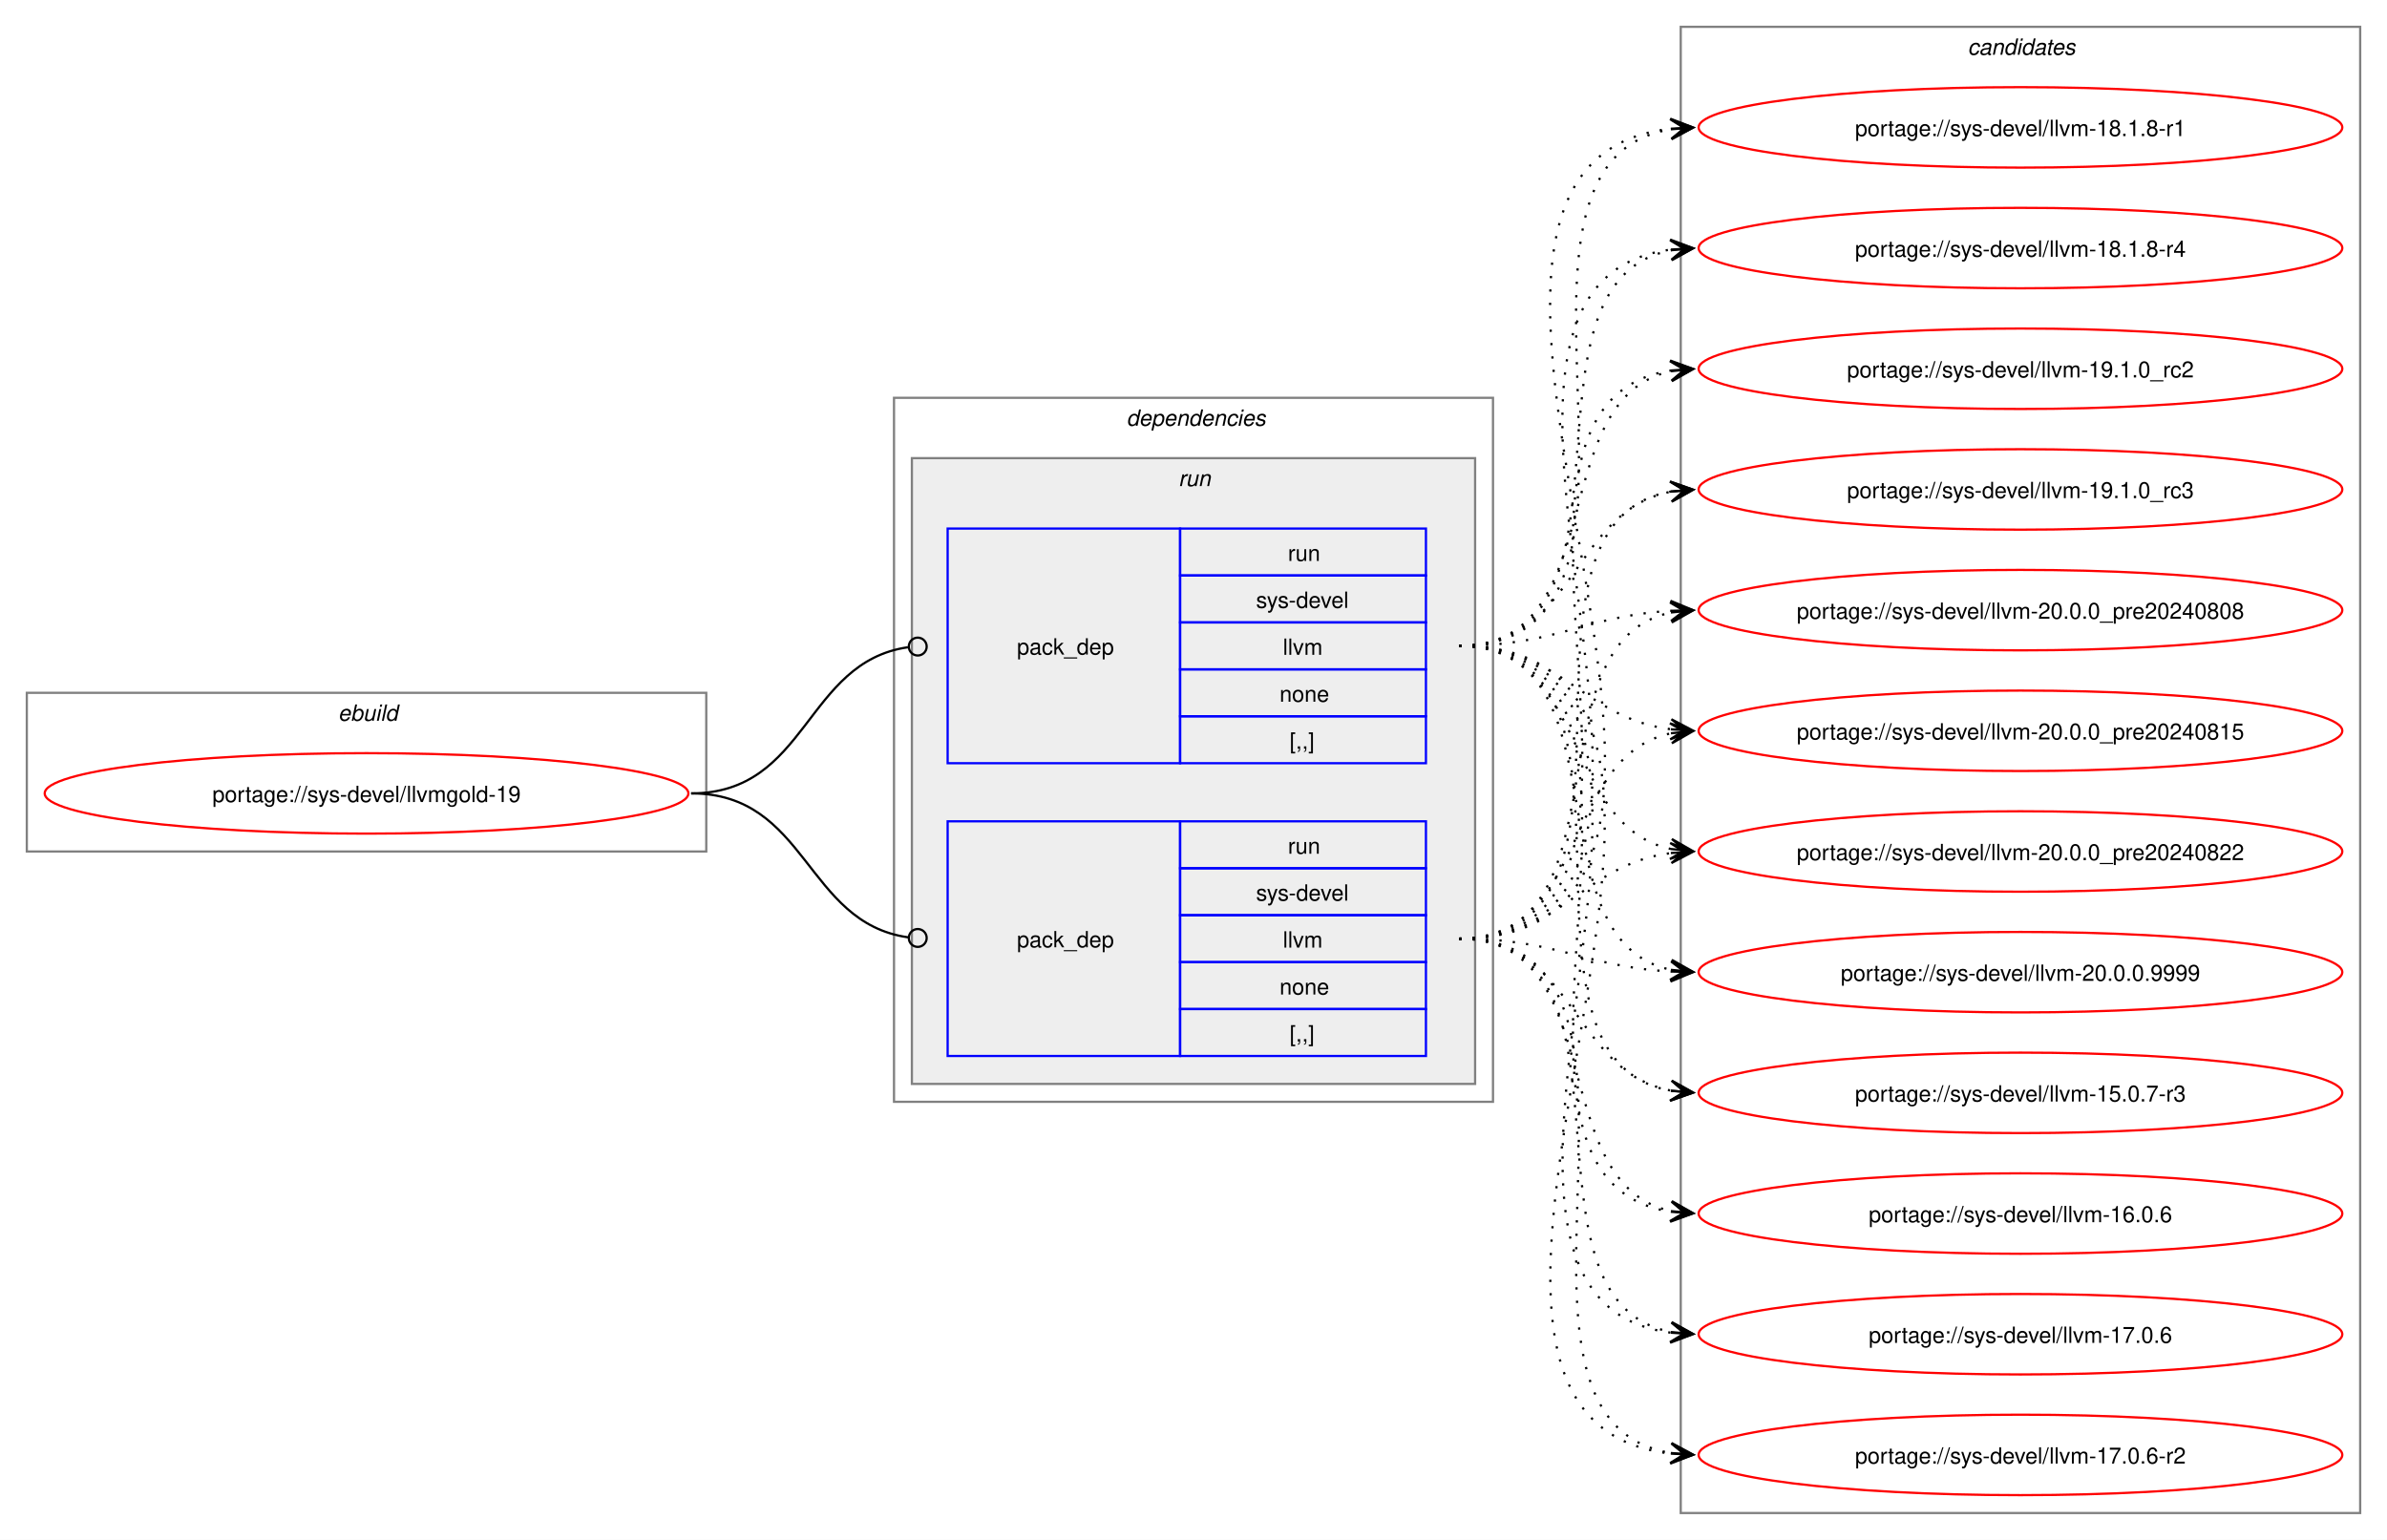
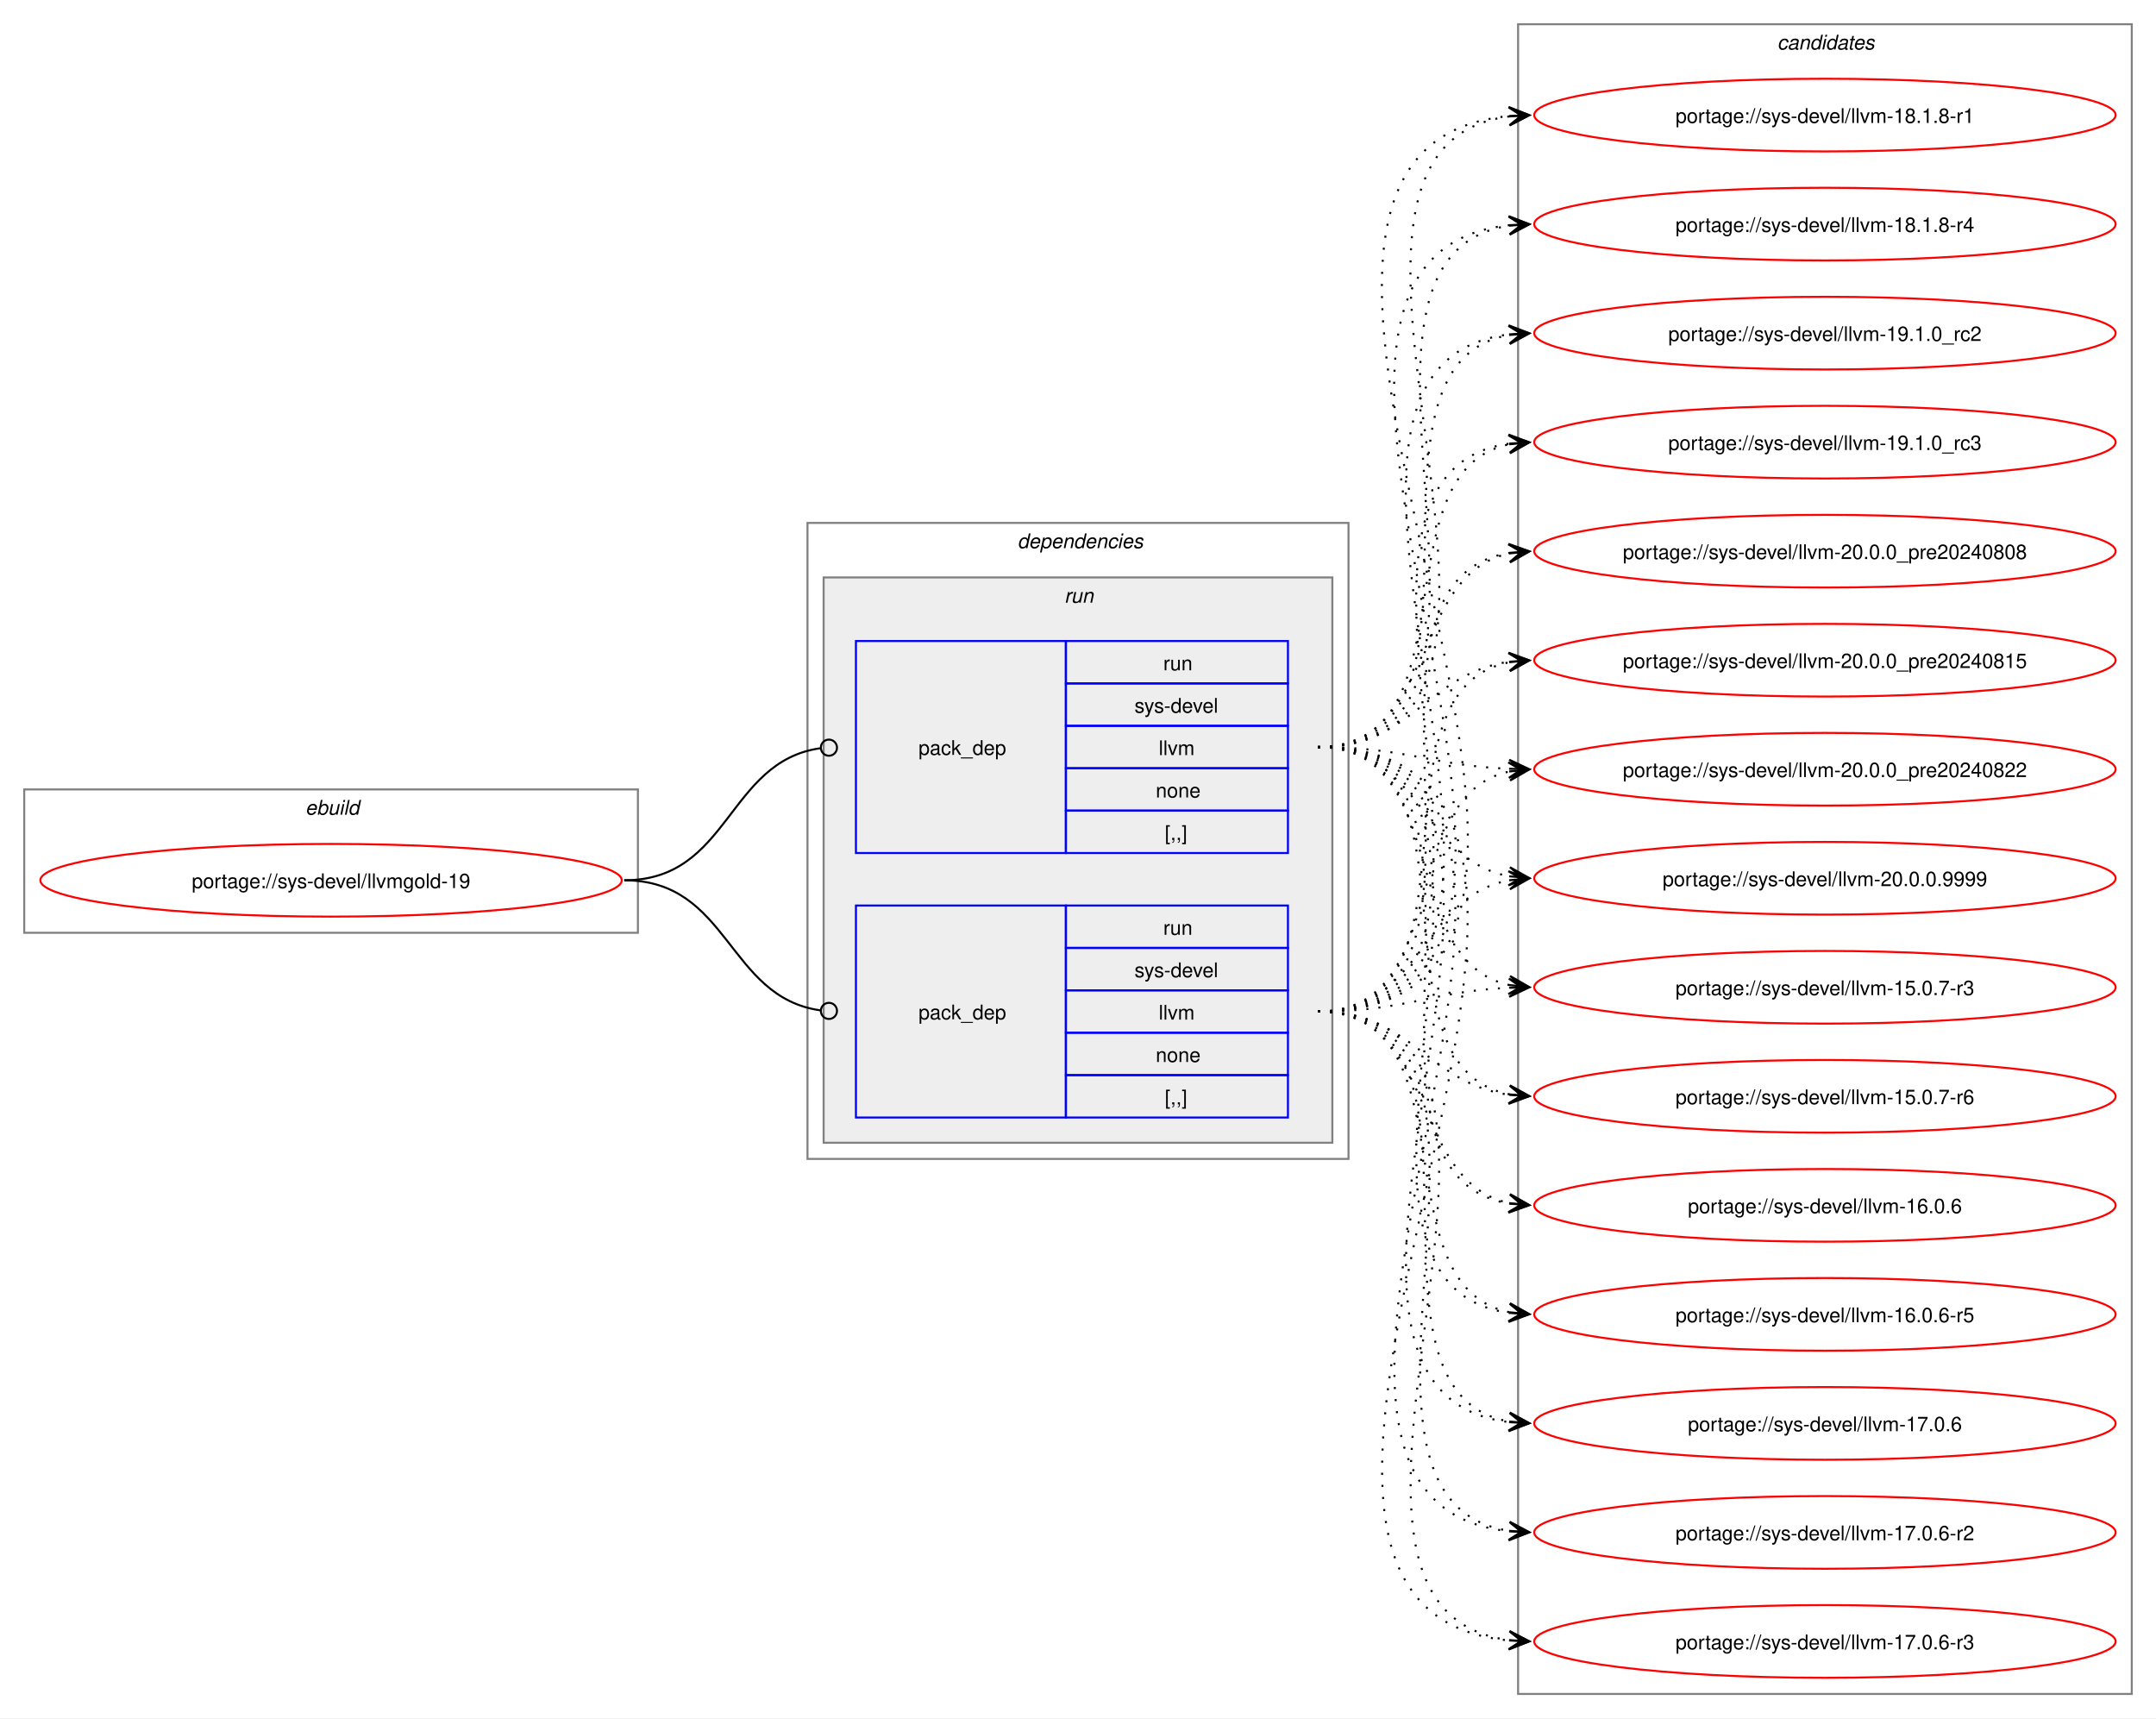
- <svg xmlns="http://www.w3.org/2000/svg" xmlns:xlink="http://www.w3.org/1999/xlink" width="1068pt" height="689pt" viewBox="0.00 0.00 1068.00 689.00">
-   <g id="graph0" class="graph" transform="scale(1 1) rotate(0) translate(4 685)">
-     <polygon fill="white" stroke="none" points="-4,4 -4,-685 1064,-685 1064,4 -4,4" />
+ <svg xmlns="http://www.w3.org/2000/svg" xmlns:xlink="http://www.w3.org/1999/xlink" width="1068pt" height="851pt" viewBox="0.00 0.00 1068.00 851.00">
+   <g id="graph0" class="graph" transform="scale(1 1) rotate(0) translate(4 847)">
+     <polygon fill="white" stroke="none" points="-4,4 -4,-847 1064,-847 1064,4 -4,4" />
    <g id="clust1" class="cluster">
-       <polygon fill="none" stroke="gray" points="8,-304 8,-375 312,-375 312,-304 8,-304" />
-       <text text-anchor="start" x="147.25" y="-362.5" font-family="Helvetica,sans-Serif" font-style="italic" font-size="10.00">ebuild</text>
+       <polygon fill="none" stroke="gray" points="8,-385 8,-456 312,-456 312,-385 8,-385" />
+       <text text-anchor="start" x="147.25" y="-443.5" font-family="Helvetica,sans-Serif" font-style="italic" font-size="10.00">ebuild</text>
    </g>
    <g id="clust2" class="cluster">
-       <polygon fill="none" stroke="gray" points="396,-192 396,-507 664,-507 664,-192 396,-192" />
-       <text text-anchor="start" x="500" y="-494.5" font-family="Helvetica,sans-Serif" font-style="italic" font-size="10.00">dependencies</text>
+       <polygon fill="none" stroke="gray" points="396,-273 396,-588 664,-588 664,-273 396,-273" />
+       <text text-anchor="start" x="500" y="-575.5" font-family="Helvetica,sans-Serif" font-style="italic" font-size="10.00">dependencies</text>
    </g>
    <g id="clust5" class="cluster">
-       <polygon fill="#eeeeee" stroke="gray" points="404,-200 404,-480 656,-480 656,-200 404,-200" />
-       <text text-anchor="start" x="523.25" y="-467.5" font-family="Helvetica,sans-Serif" font-style="italic" font-size="10.00">run</text>
+       <polygon fill="#eeeeee" stroke="gray" points="404,-281 404,-561 656,-561 656,-281 404,-281" />
+       <text text-anchor="start" x="523.25" y="-548.5" font-family="Helvetica,sans-Serif" font-style="italic" font-size="10.00">run</text>
    </g>
    <g id="clust8" class="cluster">
-       <polygon fill="none" stroke="gray" points="748,-8 748,-673 1052,-673 1052,-8 748,-8" />
-       <text text-anchor="start" x="876.38" y="-660.5" font-family="Helvetica,sans-Serif" font-style="italic" font-size="10.00">candidates</text>
+       <polygon fill="none" stroke="gray" points="748,-8 748,-835 1052,-835 1052,-8 748,-8" />
+       <text text-anchor="start" x="876.38" y="-822.5" font-family="Helvetica,sans-Serif" font-style="italic" font-size="10.00">candidates</text>
    </g>
    <g id="node1" class="node">
      <g id="a_node1">
        <a xlink:href="../sys-devel/llvmgold-19.svg" xlink:title="portage://sys-devel/llvmgold-19">
-           <ellipse fill="none" stroke="red" cx="160" cy="-330" rx="144" ry="18" />
-           <text text-anchor="middle" x="160" y="-326.12" font-family="Helvetica,sans-Serif" font-size="10.00">portage://sys-devel/llvmgold-19</text>
+           <ellipse fill="none" stroke="red" cx="160" cy="-411" rx="144" ry="18" />
+           <text text-anchor="middle" x="160" y="-407.12" font-family="Helvetica,sans-Serif" font-size="10.00">portage://sys-devel/llvmgold-19</text>
        </a>
      </g>
    </g>
    <g id="node2" class="node">
-       <polygon fill="none" stroke="blue" points="420,-212.5 420,-317.5 524,-317.5 524,-212.5 420,-212.5" />
-       <text text-anchor="start" x="451" y="-261.12" font-family="Helvetica,sans-Serif" font-size="10.00">pack_dep</text>
-       <polygon fill="none" stroke="blue" points="524,-296.5 524,-317.5 634,-317.5 634,-296.5 524,-296.5" />
-       <text text-anchor="start" x="572.25" y="-303" font-family="Helvetica,sans-Serif" font-size="10.00">run</text>
-       <polygon fill="none" stroke="blue" points="524,-275.5 524,-296.5 634,-296.5 634,-275.5 524,-275.5" />
-       <text text-anchor="start" x="558" y="-282" font-family="Helvetica,sans-Serif" font-size="10.00">sys-devel</text>
-       <polygon fill="none" stroke="blue" points="524,-254.5 524,-275.5 634,-275.5 634,-254.5 524,-254.5" />
-       <text text-anchor="start" x="570" y="-261" font-family="Helvetica,sans-Serif" font-size="10.00">llvm</text>
-       <polygon fill="none" stroke="blue" points="524,-233.5 524,-254.5 634,-254.5 634,-233.5 524,-233.5" />
-       <text text-anchor="start" x="568.5" y="-240" font-family="Helvetica,sans-Serif" font-size="10.00">none</text>
-       <polygon fill="none" stroke="blue" points="524,-212.5 524,-233.5 634,-233.5 634,-212.5 524,-212.5" />
-       <text text-anchor="start" x="573" y="-219" font-family="Helvetica,sans-Serif" font-size="10.00">[,,]</text>
+       <polygon fill="none" stroke="blue" points="420,-293.5 420,-398.5 524,-398.5 524,-293.5 420,-293.5" />
+       <text text-anchor="start" x="451" y="-342.12" font-family="Helvetica,sans-Serif" font-size="10.00">pack_dep</text>
+       <polygon fill="none" stroke="blue" points="524,-377.5 524,-398.5 634,-398.5 634,-377.5 524,-377.5" />
+       <text text-anchor="start" x="572.25" y="-384" font-family="Helvetica,sans-Serif" font-size="10.00">run</text>
+       <polygon fill="none" stroke="blue" points="524,-356.5 524,-377.5 634,-377.5 634,-356.5 524,-356.5" />
+       <text text-anchor="start" x="558" y="-363" font-family="Helvetica,sans-Serif" font-size="10.00">sys-devel</text>
+       <polygon fill="none" stroke="blue" points="524,-335.5 524,-356.5 634,-356.5 634,-335.5 524,-335.5" />
+       <text text-anchor="start" x="570" y="-342" font-family="Helvetica,sans-Serif" font-size="10.00">llvm</text>
+       <polygon fill="none" stroke="blue" points="524,-314.5 524,-335.5 634,-335.5 634,-314.5 524,-314.5" />
+       <text text-anchor="start" x="568.5" y="-321" font-family="Helvetica,sans-Serif" font-size="10.00">none</text>
+       <polygon fill="none" stroke="blue" points="524,-293.5 524,-314.5 634,-314.5 634,-293.5 524,-293.5" />
+       <text text-anchor="start" x="573" y="-300" font-family="Helvetica,sans-Serif" font-size="10.00">[,,]</text>
    </g>
    <g id="edge1" class="edge">
-       <path fill="none" stroke="black" d="M305.23,-330C357.32,-330 356.22,-272.15 402.28,-265.6" />
-       <ellipse fill="none" stroke="black" cx="406.62" cy="-265.31" rx="4" ry="4" />
+       <path fill="none" stroke="black" d="M305.23,-411C357.32,-411 356.22,-353.15 402.28,-346.6" />
+       <ellipse fill="none" stroke="black" cx="406.62" cy="-346.31" rx="4" ry="4" />
    </g>
    <g id="node3" class="node">
-       <polygon fill="none" stroke="blue" points="420,-343.5 420,-448.5 524,-448.5 524,-343.5 420,-343.5" />
-       <text text-anchor="start" x="451" y="-392.12" font-family="Helvetica,sans-Serif" font-size="10.00">pack_dep</text>
-       <polygon fill="none" stroke="blue" points="524,-427.5 524,-448.5 634,-448.5 634,-427.5 524,-427.5" />
-       <text text-anchor="start" x="572.25" y="-434" font-family="Helvetica,sans-Serif" font-size="10.00">run</text>
-       <polygon fill="none" stroke="blue" points="524,-406.5 524,-427.5 634,-427.5 634,-406.5 524,-406.5" />
-       <text text-anchor="start" x="558" y="-413" font-family="Helvetica,sans-Serif" font-size="10.00">sys-devel</text>
-       <polygon fill="none" stroke="blue" points="524,-385.5 524,-406.5 634,-406.5 634,-385.5 524,-385.5" />
-       <text text-anchor="start" x="570" y="-392" font-family="Helvetica,sans-Serif" font-size="10.00">llvm</text>
-       <polygon fill="none" stroke="blue" points="524,-364.5 524,-385.5 634,-385.5 634,-364.5 524,-364.5" />
-       <text text-anchor="start" x="568.5" y="-371" font-family="Helvetica,sans-Serif" font-size="10.00">none</text>
-       <polygon fill="none" stroke="blue" points="524,-343.5 524,-364.5 634,-364.5 634,-343.5 524,-343.5" />
-       <text text-anchor="start" x="573" y="-350" font-family="Helvetica,sans-Serif" font-size="10.00">[,,]</text>
+       <polygon fill="none" stroke="blue" points="420,-424.5 420,-529.5 524,-529.5 524,-424.5 420,-424.5" />
+       <text text-anchor="start" x="451" y="-473.12" font-family="Helvetica,sans-Serif" font-size="10.00">pack_dep</text>
+       <polygon fill="none" stroke="blue" points="524,-508.5 524,-529.5 634,-529.5 634,-508.5 524,-508.5" />
+       <text text-anchor="start" x="572.25" y="-515" font-family="Helvetica,sans-Serif" font-size="10.00">run</text>
+       <polygon fill="none" stroke="blue" points="524,-487.5 524,-508.5 634,-508.5 634,-487.5 524,-487.5" />
+       <text text-anchor="start" x="558" y="-494" font-family="Helvetica,sans-Serif" font-size="10.00">sys-devel</text>
+       <polygon fill="none" stroke="blue" points="524,-466.5 524,-487.5 634,-487.5 634,-466.5 524,-466.5" />
+       <text text-anchor="start" x="570" y="-473" font-family="Helvetica,sans-Serif" font-size="10.00">llvm</text>
+       <polygon fill="none" stroke="blue" points="524,-445.5 524,-466.5 634,-466.5 634,-445.5 524,-445.5" />
+       <text text-anchor="start" x="568.5" y="-452" font-family="Helvetica,sans-Serif" font-size="10.00">none</text>
+       <polygon fill="none" stroke="blue" points="524,-424.5 524,-445.5 634,-445.5 634,-424.5 524,-424.5" />
+       <text text-anchor="start" x="573" y="-431" font-family="Helvetica,sans-Serif" font-size="10.00">[,,]</text>
    </g>
    <g id="edge2" class="edge">
-       <path fill="none" stroke="black" d="M305.23,-330C357.54,-330 356.04,-388.74 402.25,-395.39" />
-       <ellipse fill="none" stroke="black" cx="406.62" cy="-395.69" rx="4" ry="4" />
+       <path fill="none" stroke="black" d="M305.23,-411C357.54,-411 356.04,-469.74 402.25,-476.39" />
+       <ellipse fill="none" stroke="black" cx="406.62" cy="-476.69" rx="4" ry="4" />
    </g>
    <g id="node4" class="node">
      <g id="a_node4">
        <a xlink:href="../sys-devel/llvm-20.0.0.9999.svg" xlink:title="portage://sys-devel/llvm-20.0.0.9999">
-           <ellipse fill="none" stroke="red" cx="900" cy="-250" rx="144" ry="18" />
-           <text text-anchor="middle" x="900" y="-246.12" font-family="Helvetica,sans-Serif" font-size="10.00">portage://sys-devel/llvm-20.0.0.9999</text>
+           <ellipse fill="none" stroke="red" cx="900" cy="-412" rx="144" ry="18" />
+           <text text-anchor="middle" x="900" y="-408.12" font-family="Helvetica,sans-Serif" font-size="10.00">portage://sys-devel/llvm-20.0.0.9999</text>
        </a>
      </g>
    </g>
    <g id="edge3" class="edge">
-       <path fill="none" stroke="black" stroke-dasharray="1,5" d="M648.89,-265C692.52,-265 705.22,-252.36 743.77,-250.29" />
-       <polygon fill="black" stroke="black" points="753.55,-250.03 743.67,-254.79 749.77,-250.13 743.55,-250.29 743.55,-250.29 743.55,-250.29 749.77,-250.13 743.43,-245.79 753.55,-250.03" />
+       <path fill="none" stroke="black" stroke-dasharray="1,5" d="M648.89,-346C700.33,-346 699.73,-402.81 743.65,-411.02" />
+       <polygon fill="black" stroke="black" points="753.55,-411.89 743.19,-415.49 749.79,-411.56 743.59,-411.01 743.59,-411.01 743.59,-411.01 749.79,-411.56 743.99,-406.53 753.55,-411.89" />
    </g>
    <g id="node5" class="node">
      <g id="a_node5">
        <a xlink:href="../sys-devel/llvm-20.0.0_pre20240822.svg" xlink:title="portage://sys-devel/llvm-20.0.0_pre20240822">
-           <ellipse fill="none" stroke="red" cx="900" cy="-304" rx="144" ry="18" />
-           <text text-anchor="middle" x="900" y="-300.12" font-family="Helvetica,sans-Serif" font-size="10.00">portage://sys-devel/llvm-20.0.0_pre20240822</text>
+           <ellipse fill="none" stroke="red" cx="900" cy="-466" rx="144" ry="18" />
+           <text text-anchor="middle" x="900" y="-462.12" font-family="Helvetica,sans-Serif" font-size="10.00">portage://sys-devel/llvm-20.0.0_pre20240822</text>
        </a>
      </g>
    </g>
    <g id="edge4" class="edge">
-       <path fill="none" stroke="black" stroke-dasharray="1,5" d="M648.89,-265C695.12,-265 703.47,-298.14 743.79,-303.32" />
-       <polygon fill="black" stroke="black" points="753.55,-303.93 743.29,-307.8 749.78,-303.69 743.57,-303.31 743.57,-303.31 743.57,-303.31 749.78,-303.69 743.85,-298.82 753.55,-303.93" />
+       <path fill="none" stroke="black" stroke-dasharray="1,5" d="M648.89,-346C715.98,-346 687.42,-452.79 743.68,-464.89" />
+       <polygon fill="black" stroke="black" points="753.55,-465.88 743.15,-469.36 749.79,-465.5 743.6,-464.88 743.6,-464.88 743.6,-464.88 749.79,-465.5 744.05,-460.4 753.55,-465.88" />
    </g>
    <g id="node6" class="node">
      <g id="a_node6">
        <a xlink:href="../sys-devel/llvm-20.0.0_pre20240815.svg" xlink:title="portage://sys-devel/llvm-20.0.0_pre20240815">
-           <ellipse fill="none" stroke="red" cx="900" cy="-358" rx="144" ry="18" />
-           <text text-anchor="middle" x="900" y="-354.12" font-family="Helvetica,sans-Serif" font-size="10.00">portage://sys-devel/llvm-20.0.0_pre20240815</text>
+           <ellipse fill="none" stroke="red" cx="900" cy="-520" rx="144" ry="18" />
+           <text text-anchor="middle" x="900" y="-516.12" font-family="Helvetica,sans-Serif" font-size="10.00">portage://sys-devel/llvm-20.0.0_pre20240815</text>
        </a>
      </g>
    </g>
    <g id="edge5" class="edge">
-       <path fill="none" stroke="black" stroke-dasharray="1,5" d="M648.89,-265C707.48,-265 694.29,-346.4 743.63,-356.89" />
-       <polygon fill="black" stroke="black" points="753.55,-357.88 743.16,-361.37 749.79,-357.5 743.6,-356.89 743.6,-356.89 743.6,-356.89 749.79,-357.5 744.05,-352.41 753.55,-357.88" />
+       <path fill="none" stroke="black" stroke-dasharray="1,5" d="M648.89,-346C735.52,-346 670.39,-505.37 743.99,-519.06" />
+       <polygon fill="black" stroke="black" points="753.55,-519.89 743.2,-523.51 749.78,-519.57 743.59,-519.03 743.59,-519.03 743.59,-519.03 749.78,-519.57 743.98,-514.55 753.55,-519.89" />
    </g>
    <g id="node7" class="node">
      <g id="a_node7">
        <a xlink:href="../sys-devel/llvm-20.0.0_pre20240808.svg" xlink:title="portage://sys-devel/llvm-20.0.0_pre20240808">
-           <ellipse fill="none" stroke="red" cx="900" cy="-412" rx="144" ry="18" />
-           <text text-anchor="middle" x="900" y="-408.12" font-family="Helvetica,sans-Serif" font-size="10.00">portage://sys-devel/llvm-20.0.0_pre20240808</text>
+           <ellipse fill="none" stroke="red" cx="900" cy="-574" rx="144" ry="18" />
+           <text text-anchor="middle" x="900" y="-570.12" font-family="Helvetica,sans-Serif" font-size="10.00">portage://sys-devel/llvm-20.0.0_pre20240808</text>
        </a>
      </g>
    </g>
    <g id="edge6" class="edge">
-       <path fill="none" stroke="black" stroke-dasharray="1,5" d="M648.89,-265C725.47,-265 679.31,-398 743.91,-410.98" />
-       <polygon fill="black" stroke="black" points="753.55,-411.89 743.18,-415.43 749.79,-411.53 743.6,-410.95 743.6,-410.95 743.6,-410.95 749.79,-411.53 744.02,-406.47 753.55,-411.89" />
+       <path fill="none" stroke="black" stroke-dasharray="1,5" d="M648.89,-346C756.69,-346 651.02,-558.25 743.81,-573.17" />
+       <polygon fill="black" stroke="black" points="753.55,-573.91 743.24,-577.64 749.78,-573.62 743.58,-573.16 743.58,-573.16 743.58,-573.16 749.78,-573.62 743.92,-568.67 753.55,-573.91" />
    </g>
    <g id="node8" class="node">
      <g id="a_node8">
        <a xlink:href="../sys-devel/llvm-19.1.0_rc3.svg" xlink:title="portage://sys-devel/llvm-19.1.0_rc3">
-           <ellipse fill="none" stroke="red" cx="900" cy="-466" rx="144" ry="18" />
-           <text text-anchor="middle" x="900" y="-462.12" font-family="Helvetica,sans-Serif" font-size="10.00">portage://sys-devel/llvm-19.1.0_rc3</text>
+           <ellipse fill="none" stroke="red" cx="900" cy="-628" rx="144" ry="18" />
+           <text text-anchor="middle" x="900" y="-624.12" font-family="Helvetica,sans-Serif" font-size="10.00">portage://sys-devel/llvm-19.1.0_rc3</text>
        </a>
      </g>
    </g>
    <g id="edge7" class="edge">
-       <path fill="none" stroke="black" stroke-dasharray="1,5" d="M648.89,-265C745.91,-265 661,-450.6 743.81,-465.1" />
-       <polygon fill="black" stroke="black" points="753.55,-465.9 743.22,-469.57 749.78,-465.59 743.58,-465.09 743.58,-465.09 743.58,-465.09 749.78,-465.59 743.95,-460.6 753.55,-465.9" />
+       <path fill="none" stroke="black" stroke-dasharray="1,5" d="M648.89,-346C778.84,-346 630.12,-611.72 743.75,-627.29" />
+       <polygon fill="black" stroke="black" points="753.55,-627.92 743.28,-631.77 749.78,-627.68 743.57,-627.28 743.57,-627.28 743.57,-627.28 749.78,-627.68 743.86,-622.79 753.55,-627.92" />
    </g>
    <g id="node9" class="node">
      <g id="a_node9">
        <a xlink:href="../sys-devel/llvm-19.1.0_rc2.svg" xlink:title="portage://sys-devel/llvm-19.1.0_rc2">
-           <ellipse fill="none" stroke="red" cx="900" cy="-520" rx="144" ry="18" />
-           <text text-anchor="middle" x="900" y="-516.12" font-family="Helvetica,sans-Serif" font-size="10.00">portage://sys-devel/llvm-19.1.0_rc2</text>
+           <ellipse fill="none" stroke="red" cx="900" cy="-682" rx="144" ry="18" />
+           <text text-anchor="middle" x="900" y="-678.12" font-family="Helvetica,sans-Serif" font-size="10.00">portage://sys-devel/llvm-19.1.0_rc2</text>
        </a>
      </g>
    </g>
    <g id="edge8" class="edge">
-       <path fill="none" stroke="black" stroke-dasharray="1,5" d="M648.89,-265C767.65,-265 640.77,-503.83 743.7,-519.22" />
-       <polygon fill="black" stroke="black" points="753.55,-519.91 743.26,-523.7 749.78,-519.65 743.57,-519.21 743.57,-519.21 743.57,-519.21 749.78,-519.65 743.89,-514.72 753.55,-519.91" />
+       <path fill="none" stroke="black" stroke-dasharray="1,5" d="M648.89,-346C801.64,-346 608.1,-665.79 743.94,-681.41" />
+       <polygon fill="black" stroke="black" points="753.55,-681.93 743.32,-685.88 749.77,-681.73 743.56,-681.39 743.56,-681.39 743.56,-681.39 749.77,-681.73 743.81,-676.9 753.55,-681.93" />
    </g>
    <g id="node10" class="node">
      <g id="a_node10">
        <a xlink:href="../sys-devel/llvm-18.1.8-r4.svg" xlink:title="portage://sys-devel/llvm-18.1.8-r4">
-           <ellipse fill="none" stroke="red" cx="900" cy="-574" rx="144" ry="18" />
-           <text text-anchor="middle" x="900" y="-570.12" font-family="Helvetica,sans-Serif" font-size="10.00">portage://sys-devel/llvm-18.1.8-r4</text>
+           <ellipse fill="none" stroke="red" cx="900" cy="-736" rx="144" ry="18" />
+           <text text-anchor="middle" x="900" y="-732.12" font-family="Helvetica,sans-Serif" font-size="10.00">portage://sys-devel/llvm-18.1.8-r4</text>
        </a>
      </g>
    </g>
    <g id="edge9" class="edge">
-       <path fill="none" stroke="black" stroke-dasharray="1,5" d="M648.89,-265C790.09,-265 619.44,-557.33 743.58,-573.32" />
-       <polygon fill="black" stroke="black" points="753.55,-573.93 743.29,-577.81 749.77,-573.7 743.57,-573.32 743.57,-573.32 743.57,-573.32 749.77,-573.7 743.84,-568.83 753.55,-573.93" />
+       <path fill="none" stroke="black" stroke-dasharray="1,5" d="M648.89,-346C824.64,-346 585.84,-719.42 743.78,-735.47" />
+       <polygon fill="black" stroke="black" points="753.55,-735.94 743.34,-739.95 749.77,-735.76 743.56,-735.46 743.56,-735.46 743.56,-735.46 749.77,-735.76 743.78,-730.96 753.55,-735.94" />
    </g>
    <g id="node11" class="node">
      <g id="a_node11">
        <a xlink:href="../sys-devel/llvm-18.1.8-r1.svg" xlink:title="portage://sys-devel/llvm-18.1.8-r1">
-           <ellipse fill="none" stroke="red" cx="900" cy="-628" rx="144" ry="18" />
-           <text text-anchor="middle" x="900" y="-624.12" font-family="Helvetica,sans-Serif" font-size="10.00">portage://sys-devel/llvm-18.1.8-r1</text>
+           <ellipse fill="none" stroke="red" cx="900" cy="-790" rx="144" ry="18" />
+           <text text-anchor="middle" x="900" y="-786.12" font-family="Helvetica,sans-Serif" font-size="10.00">portage://sys-devel/llvm-18.1.8-r1</text>
        </a>
      </g>
    </g>
    <g id="edge10" class="edge">
-       <path fill="none" stroke="black" stroke-dasharray="1,5" d="M648.89,-265C813.01,-265 597.28,-611.18 743.6,-627.41" />
-       <polygon fill="black" stroke="black" points="753.55,-627.94 743.33,-631.9 749.77,-627.74 743.56,-627.41 743.56,-627.41 743.56,-627.41 749.77,-627.74 743.8,-622.92 753.55,-627.94" />
+       <path fill="none" stroke="black" stroke-dasharray="1,5" d="M648.89,-346C847.89,-346 563.14,-773.25 743.72,-789.52" />
+       <polygon fill="black" stroke="black" points="753.55,-789.95 743.36,-794.01 749.77,-789.78 743.56,-789.52 743.56,-789.52 743.56,-789.52 749.77,-789.78 743.75,-785.02 753.55,-789.95" />
    </g>
    <g id="node12" class="node">
      <g id="a_node12">
-         <a xlink:href="../sys-devel/llvm-17.0.6-r2.svg" xlink:title="portage://sys-devel/llvm-17.0.6-r2">
+         <a xlink:href="../sys-devel/llvm-17.0.6-r3.svg" xlink:title="portage://sys-devel/llvm-17.0.6-r3">
          <ellipse fill="none" stroke="red" cx="900" cy="-34" rx="144" ry="18" />
-           <text text-anchor="middle" x="900" y="-30.12" font-family="Helvetica,sans-Serif" font-size="10.00">portage://sys-devel/llvm-17.0.6-r2</text>
+           <text text-anchor="middle" x="900" y="-30.12" font-family="Helvetica,sans-Serif" font-size="10.00">portage://sys-devel/llvm-17.0.6-r3</text>
        </a>
      </g>
    </g>
    <g id="edge11" class="edge">
-       <path fill="none" stroke="black" stroke-dasharray="1,5" d="M648.89,-265C757.85,-265 649.98,-49.96 743.7,-34.84" />
-       <polygon fill="black" stroke="black" points="753.55,-34.09 743.92,-39.33 749.78,-34.38 743.58,-34.85 743.58,-34.85 743.58,-34.85 749.78,-34.38 743.24,-30.36 753.55,-34.09" />
+       <path fill="none" stroke="black" stroke-dasharray="1,5" d="M648.89,-346C791.46,-346 617.96,-50.24 743.87,-34.64" />
+       <polygon fill="black" stroke="black" points="753.55,-34.07 743.83,-39.15 749.77,-34.29 743.57,-34.66 743.57,-34.66 743.57,-34.66 749.77,-34.29 743.3,-30.16 753.55,-34.07" />
    </g>
    <g id="node13" class="node">
      <g id="a_node13">
-         <a xlink:href="../sys-devel/llvm-17.0.6.svg" xlink:title="portage://sys-devel/llvm-17.0.6">
+         <a xlink:href="../sys-devel/llvm-17.0.6-r2.svg" xlink:title="portage://sys-devel/llvm-17.0.6-r2">
          <ellipse fill="none" stroke="red" cx="900" cy="-88" rx="144" ry="18" />
-           <text text-anchor="middle" x="900" y="-84.12" font-family="Helvetica,sans-Serif" font-size="10.00">portage://sys-devel/llvm-17.0.6</text>
+           <text text-anchor="middle" x="900" y="-84.12" font-family="Helvetica,sans-Serif" font-size="10.00">portage://sys-devel/llvm-17.0.6-r2</text>
        </a>
      </g>
    </g>
    <g id="edge12" class="edge">
-       <path fill="none" stroke="black" stroke-dasharray="1,5" d="M648.89,-265C736.62,-265 669.44,-102.88 743.86,-88.95" />
-       <polygon fill="black" stroke="black" points="753.55,-88.11 743.98,-93.46 749.78,-88.43 743.59,-88.98 743.59,-88.98 743.59,-88.98 749.78,-88.43 743.2,-84.49 753.55,-88.11" />
+       <path fill="none" stroke="black" stroke-dasharray="1,5" d="M648.89,-346C768.84,-346 639.7,-104.36 743.59,-88.79" />
+       <polygon fill="black" stroke="black" points="753.55,-88.09 743.89,-93.28 749.78,-88.35 743.57,-88.79 743.57,-88.79 743.57,-88.79 749.78,-88.35 743.26,-84.3 753.55,-88.09" />
    </g>
    <g id="node14" class="node">
      <g id="a_node14">
-         <a xlink:href="../sys-devel/llvm-16.0.6.svg" xlink:title="portage://sys-devel/llvm-16.0.6">
+         <a xlink:href="../sys-devel/llvm-17.0.6.svg" xlink:title="portage://sys-devel/llvm-17.0.6">
          <ellipse fill="none" stroke="red" cx="900" cy="-142" rx="144" ry="18" />
-           <text text-anchor="middle" x="900" y="-138.12" font-family="Helvetica,sans-Serif" font-size="10.00">portage://sys-devel/llvm-16.0.6</text>
+           <text text-anchor="middle" x="900" y="-138.12" font-family="Helvetica,sans-Serif" font-size="10.00">portage://sys-devel/llvm-17.0.6</text>
        </a>
      </g>
    </g>
    <g id="edge13" class="edge">
-       <path fill="none" stroke="black" stroke-dasharray="1,5" d="M648.89,-265C717.07,-265 686.5,-155.09 743.89,-143.06" />
-       <polygon fill="black" stroke="black" points="753.55,-142.12 744.04,-147.57 749.79,-142.49 743.6,-143.09 743.6,-143.09 743.6,-143.09 749.79,-142.49 743.16,-138.61 753.55,-142.12" />
+       <path fill="none" stroke="black" stroke-dasharray="1,5" d="M648.89,-346C747.05,-346 660,-157.63 743.69,-142.91" />
+       <polygon fill="black" stroke="black" points="753.55,-142.1 743.95,-147.4 749.78,-142.41 743.58,-142.92 743.58,-142.92 743.58,-142.92 749.78,-142.41 743.22,-138.43 753.55,-142.1" />
    </g>
    <g id="node15" class="node">
      <g id="a_node15">
+         <a xlink:href="../sys-devel/llvm-16.0.6-r5.svg" xlink:title="portage://sys-devel/llvm-16.0.6-r5">
+           <ellipse fill="none" stroke="red" cx="900" cy="-196" rx="144" ry="18" />
+           <text text-anchor="middle" x="900" y="-192.12" font-family="Helvetica,sans-Serif" font-size="10.00">portage://sys-devel/llvm-16.0.6-r5</text>
+         </a>
+       </g>
+     </g>
+     <g id="edge14" class="edge">
+       <path fill="none" stroke="black" stroke-dasharray="1,5" d="M648.89,-346C726.5,-346 678.43,-210.29 743.77,-197.04" />
+       <polygon fill="black" stroke="black" points="753.55,-196.11 744.02,-201.53 749.79,-196.47 743.6,-197.05 743.6,-197.05 743.6,-197.05 749.79,-196.47 743.17,-192.57 753.55,-196.11" />
+     </g>
+     <g id="node16" class="node">
+       <g id="a_node16">
+         <a xlink:href="../sys-devel/llvm-16.0.6.svg" xlink:title="portage://sys-devel/llvm-16.0.6">
+           <ellipse fill="none" stroke="red" cx="900" cy="-250" rx="144" ry="18" />
+           <text text-anchor="middle" x="900" y="-246.12" font-family="Helvetica,sans-Serif" font-size="10.00">portage://sys-devel/llvm-16.0.6</text>
+         </a>
+       </g>
+     </g>
+     <g id="edge15" class="edge">
+       <path fill="none" stroke="black" stroke-dasharray="1,5" d="M648.89,-346C708.44,-346 693.56,-261.62 743.81,-251.08" />
+       <polygon fill="black" stroke="black" points="753.55,-250.12 744.04,-255.58 749.79,-250.49 743.6,-251.1 743.6,-251.1 743.6,-251.1 749.79,-250.49 743.16,-246.62 753.55,-250.12" />
+     </g>
+     <g id="node17" class="node">
+       <g id="a_node17">
+         <a xlink:href="../sys-devel/llvm-15.0.7-r6.svg" xlink:title="portage://sys-devel/llvm-15.0.7-r6">
+           <ellipse fill="none" stroke="red" cx="900" cy="-304" rx="144" ry="18" />
+           <text text-anchor="middle" x="900" y="-300.12" font-family="Helvetica,sans-Serif" font-size="10.00">portage://sys-devel/llvm-15.0.7-r6</text>
+         </a>
+       </g>
+     </g>
+     <g id="edge16" class="edge">
+       <path fill="none" stroke="black" stroke-dasharray="1,5" d="M648.89,-346C695.56,-346 703.14,-310.31 743.7,-304.73" />
+       <polygon fill="black" stroke="black" points="753.55,-304.08 743.87,-309.23 749.78,-304.33 743.57,-304.74 743.57,-304.74 743.57,-304.74 749.78,-304.33 743.28,-300.25 753.55,-304.08" />
+     </g>
+     <g id="node18" class="node">
+       <g id="a_node18">
        <a xlink:href="../sys-devel/llvm-15.0.7-r3.svg" xlink:title="portage://sys-devel/llvm-15.0.7-r3">
-           <ellipse fill="none" stroke="red" cx="900" cy="-196" rx="144" ry="18" />
-           <text text-anchor="middle" x="900" y="-192.12" font-family="Helvetica,sans-Serif" font-size="10.00">portage://sys-devel/llvm-15.0.7-r3</text>
-         </a>
-       </g>
-     </g>
-     <g id="edge14" class="edge">
-       <path fill="none" stroke="black" stroke-dasharray="1,5" d="M648.89,-265C701.11,-265 699.2,-205.36 743.8,-196.98" />
-       <polygon fill="black" stroke="black" points="753.55,-196.11 743.99,-201.48 749.79,-196.44 743.59,-196.99 743.59,-196.99 743.59,-196.99 749.79,-196.44 743.19,-192.51 753.55,-196.11" />
-     </g>
-     <g id="edge15" class="edge">
-       <path fill="none" stroke="black" stroke-dasharray="1,5" d="M648.89,-396C725.13,-396 679.61,-263.91 743.96,-251.01" />
-       <polygon fill="black" stroke="black" points="753.55,-250.11 744.01,-255.52 749.79,-250.47 743.6,-251.04 743.6,-251.04 743.6,-251.04 749.79,-250.47 743.18,-246.56 753.55,-250.11" />
-     </g>
-     <g id="edge16" class="edge">
-       <path fill="none" stroke="black" stroke-dasharray="1,5" d="M648.89,-396C707.21,-396 694.51,-315.48 743.68,-305.1" />
-       <polygon fill="black" stroke="black" points="753.55,-304.12 744.05,-309.58 749.79,-304.49 743.6,-305.11 743.6,-305.11 743.6,-305.11 749.79,-304.49 743.16,-300.63 753.55,-304.12" />
+           <ellipse fill="none" stroke="red" cx="900" cy="-358" rx="144" ry="18" />
+           <text text-anchor="middle" x="900" y="-354.12" font-family="Helvetica,sans-Serif" font-size="10.00">portage://sys-devel/llvm-15.0.7-r3</text>
+         </a>
+       </g>
    </g>
    <g id="edge17" class="edge">
-       <path fill="none" stroke="black" stroke-dasharray="1,5" d="M648.89,-396C694.98,-396 703.58,-363.71 743.81,-358.66" />
-       <polygon fill="black" stroke="black" points="753.55,-358.07 743.84,-363.17 749.77,-358.3 743.57,-358.67 743.57,-358.67 743.57,-358.67 749.77,-358.3 743.3,-354.18 753.55,-358.07" />
+       <path fill="none" stroke="black" stroke-dasharray="1,5" d="M648.89,-346C692.36,-346 705.33,-356.11 743.8,-357.77" />
+       <polygon fill="black" stroke="black" points="753.55,-357.97 743.46,-362.26 749.77,-357.9 743.55,-357.77 743.55,-357.77 743.55,-357.77 749.77,-357.9 743.64,-353.27 753.55,-357.97" />
    </g>
    <g id="edge18" class="edge">
-       <path fill="none" stroke="black" stroke-dasharray="1,5" d="M648.89,-396C692.58,-396 705.17,-409.48 743.76,-411.69" />
-       <polygon fill="black" stroke="black" points="753.55,-411.97 743.43,-416.19 749.77,-411.86 743.55,-411.69 743.55,-411.69 743.55,-411.69 749.77,-411.86 743.68,-407.19 753.55,-411.97" />
+       <path fill="none" stroke="black" stroke-dasharray="1,5" d="M648.89,-477C700.11,-477 699.9,-421.06 743.69,-412.97" />
+       <polygon fill="black" stroke="black" points="753.55,-412.11 743.98,-417.46 749.78,-412.44 743.59,-412.98 743.59,-412.98 743.59,-412.98 749.78,-412.44 743.2,-408.49 753.55,-412.11" />
    </g>
    <g id="edge19" class="edge">
-       <path fill="none" stroke="black" stroke-dasharray="1,5" d="M648.89,-396C701.33,-396 699.02,-456.5 743.76,-465.01" />
-       <polygon fill="black" stroke="black" points="753.55,-465.89 743.19,-469.48 749.79,-465.55 743.59,-465 743.59,-465 743.59,-465 749.79,-465.55 744,-460.51 753.55,-465.89" />
+       <path fill="none" stroke="black" stroke-dasharray="1,5" d="M648.89,-477C692.32,-477 705.37,-467.73 743.81,-466.21" />
+       <polygon fill="black" stroke="black" points="753.55,-466.02 743.64,-470.71 749.77,-466.1 743.55,-466.22 743.55,-466.22 743.55,-466.22 749.77,-466.1 743.46,-461.72 753.55,-466.02" />
    </g>
    <g id="edge20" class="edge">
-       <path fill="none" stroke="black" stroke-dasharray="1,5" d="M648.89,-396C717.39,-396 686.24,-506.81 743.84,-518.93" />
-       <polygon fill="black" stroke="black" points="753.55,-519.88 743.16,-523.38 749.79,-519.51 743.6,-518.9 743.6,-518.9 743.6,-518.9 749.79,-519.51 744.04,-514.43 753.55,-519.88" />
+       <path fill="none" stroke="black" stroke-dasharray="1,5" d="M648.89,-477C695.71,-477 703.02,-513.54 743.67,-519.25" />
+       <polygon fill="black" stroke="black" points="753.55,-519.92 743.27,-523.74 749.78,-519.66 743.57,-519.25 743.57,-519.25 743.57,-519.25 749.78,-519.66 743.87,-514.76 753.55,-519.92" />
    </g>
    <g id="edge21" class="edge">
-       <path fill="none" stroke="black" stroke-dasharray="1,5" d="M648.89,-396C736.98,-396 669.12,-559.03 743.82,-573.04" />
-       <polygon fill="black" stroke="black" points="753.55,-573.89 743.2,-577.51 749.78,-573.56 743.59,-573.02 743.59,-573.02 743.59,-573.02 749.78,-573.56 743.98,-568.54 753.55,-573.89" />
+       <path fill="none" stroke="black" stroke-dasharray="1,5" d="M648.89,-477C708.72,-477 693.33,-562.25 743.76,-572.91" />
+       <polygon fill="black" stroke="black" points="753.55,-573.88 743.16,-577.37 749.79,-573.51 743.6,-572.89 743.6,-572.89 743.6,-572.89 749.79,-573.51 744.05,-568.42 753.55,-573.88" />
    </g>
    <g id="edge22" class="edge">
-       <path fill="none" stroke="black" stroke-dasharray="1,5" d="M648.89,-396C758.24,-396 649.63,-611.97 743.66,-627.16" />
-       <polygon fill="black" stroke="black" points="753.55,-627.91 743.24,-631.64 749.78,-627.62 743.58,-627.15 743.58,-627.15 743.58,-627.15 749.78,-627.62 743.92,-622.67 753.55,-627.91" />
+       <path fill="none" stroke="black" stroke-dasharray="1,5" d="M648.89,-477C726.85,-477 678.14,-613.61 743.73,-626.96" />
+       <polygon fill="black" stroke="black" points="753.55,-627.89 743.17,-631.42 749.79,-627.53 743.6,-626.94 743.6,-626.94 743.6,-626.94 749.79,-627.53 744.02,-622.46 753.55,-627.89" />
    </g>
    <g id="edge23" class="edge">
-       <path fill="none" stroke="black" stroke-dasharray="1,5" d="M648.89,-396C812.59,-396 597.67,-50.77 743.62,-34.59" />
-       <polygon fill="black" stroke="black" points="753.55,-34.06 743.8,-39.08 749.77,-34.26 743.56,-34.59 743.56,-34.59 743.56,-34.59 749.77,-34.26 743.33,-30.1 753.55,-34.06" />
+       <path fill="none" stroke="black" stroke-dasharray="1,5" d="M648.89,-477C747.43,-477 659.66,-666.3 743.65,-681.09" />
+       <polygon fill="black" stroke="black" points="753.55,-681.9 743.22,-685.57 749.78,-681.59 743.58,-681.08 743.58,-681.08 743.58,-681.08 749.78,-681.59 743.95,-676.6 753.55,-681.9" />
    </g>
    <g id="edge24" class="edge">
-       <path fill="none" stroke="black" stroke-dasharray="1,5" d="M648.89,-396C789.68,-396 619.81,-104.61 743.61,-88.68" />
-       <polygon fill="black" stroke="black" points="753.55,-88.07 743.84,-93.17 749.77,-88.3 743.57,-88.68 743.57,-88.68 743.57,-88.68 749.77,-88.3 743.29,-84.19 753.55,-88.07" />
+       <path fill="none" stroke="black" stroke-dasharray="1,5" d="M648.89,-477C769.36,-477 639.07,-720.07 743.87,-735.26" />
+       <polygon fill="black" stroke="black" points="753.55,-735.92 743.27,-739.73 749.78,-735.66 743.57,-735.24 743.57,-735.24 743.57,-735.24 749.78,-735.66 743.88,-730.75 753.55,-735.92" />
    </g>
    <g id="edge25" class="edge">
-       <path fill="none" stroke="black" stroke-dasharray="1,5" d="M648.89,-396C767.25,-396 641.13,-158.11 743.74,-142.77" />
-       <polygon fill="black" stroke="black" points="753.55,-142.09 743.89,-147.27 749.78,-142.35 743.57,-142.79 743.57,-142.79 743.57,-142.79 749.78,-142.35 743.26,-138.3 753.55,-142.09" />
+       <path fill="none" stroke="black" stroke-dasharray="1,5" d="M648.89,-477C791.87,-477 617.58,-773.71 743.84,-789.36" />
+       <polygon fill="black" stroke="black" points="753.55,-789.93 743.3,-793.84 749.77,-789.71 743.57,-789.34 743.57,-789.34 743.57,-789.34 749.77,-789.71 743.83,-784.85 753.55,-789.93" />
    </g>
    <g id="edge26" class="edge">
-       <path fill="none" stroke="black" stroke-dasharray="1,5" d="M648.89,-396C745.54,-396 661.33,-211.32 743.85,-196.89" />
-       <polygon fill="black" stroke="black" points="753.55,-196.1 743.95,-201.4 749.78,-196.41 743.58,-196.91 743.58,-196.91 743.58,-196.91 749.78,-196.41 743.22,-192.43 753.55,-196.1" />
+       <path fill="none" stroke="black" stroke-dasharray="1,5" d="M648.89,-477C847.47,-477 563.54,-50.71 743.74,-34.48" />
+       <polygon fill="black" stroke="black" points="753.55,-34.05 743.75,-38.98 749.77,-34.22 743.56,-34.48 743.56,-34.48 743.56,-34.48 749.77,-34.22 743.36,-29.99 753.55,-34.05" />
+     </g>
+     <g id="edge27" class="edge">
+       <path fill="none" stroke="black" stroke-dasharray="1,5" d="M648.89,-477C824.22,-477 586.24,-104.54 743.81,-88.53" />
+       <polygon fill="black" stroke="black" points="753.55,-88.06 743.78,-93.04 749.77,-88.24 743.56,-88.54 743.56,-88.54 743.56,-88.54 749.77,-88.24 743.34,-84.05 753.55,-88.06" />
+     </g>
+     <g id="edge28" class="edge">
+       <path fill="none" stroke="black" stroke-dasharray="1,5" d="M648.89,-477C801.22,-477 608.48,-158.16 743.97,-142.59" />
+       <polygon fill="black" stroke="black" points="753.55,-142.07 743.81,-147.1 749.77,-142.27 743.56,-142.61 743.56,-142.61 743.56,-142.61 749.77,-142.27 743.32,-138.12 753.55,-142.07" />
+     </g>
+     <g id="edge29" class="edge">
+       <path fill="none" stroke="black" stroke-dasharray="1,5" d="M648.89,-477C778.44,-477 630.49,-212.22 743.78,-196.71" />
+       <polygon fill="black" stroke="black" points="753.55,-196.08 743.86,-201.21 749.78,-196.32 743.57,-196.72 743.57,-196.72 743.57,-196.72 749.78,-196.32 743.28,-192.23 753.55,-196.08" />
+     </g>
+     <g id="edge30" class="edge">
+       <path fill="none" stroke="black" stroke-dasharray="1,5" d="M648.89,-477C756.3,-477 651.37,-265.68 743.85,-250.82" />
+       <polygon fill="black" stroke="black" points="753.55,-250.09 743.92,-255.33 749.78,-250.38 743.58,-250.84 743.58,-250.84 743.58,-250.84 749.78,-250.38 743.24,-246.36 753.55,-250.09" />
+     </g>
+     <g id="edge31" class="edge">
+       <path fill="none" stroke="black" stroke-dasharray="1,5" d="M648.89,-477C735.16,-477 670.71,-318.55 744.03,-304.93" />
+       <polygon fill="black" stroke="black" points="753.55,-304.11 743.98,-309.45 749.78,-304.43 743.59,-304.97 743.59,-304.97 743.59,-304.97 749.78,-304.43 743.2,-300.49 753.55,-304.11" />
+     </g>
+     <g id="edge32" class="edge">
+       <path fill="none" stroke="black" stroke-dasharray="1,5" d="M648.89,-477C715.67,-477 687.68,-371.1 743.72,-359.1" />
+       <polygon fill="black" stroke="black" points="753.55,-358.12 744.05,-363.59 749.79,-358.5 743.6,-359.11 743.6,-359.11 743.6,-359.11 749.79,-358.5 743.16,-354.64 753.55,-358.12" />
    </g>
  </g>
</svg>
